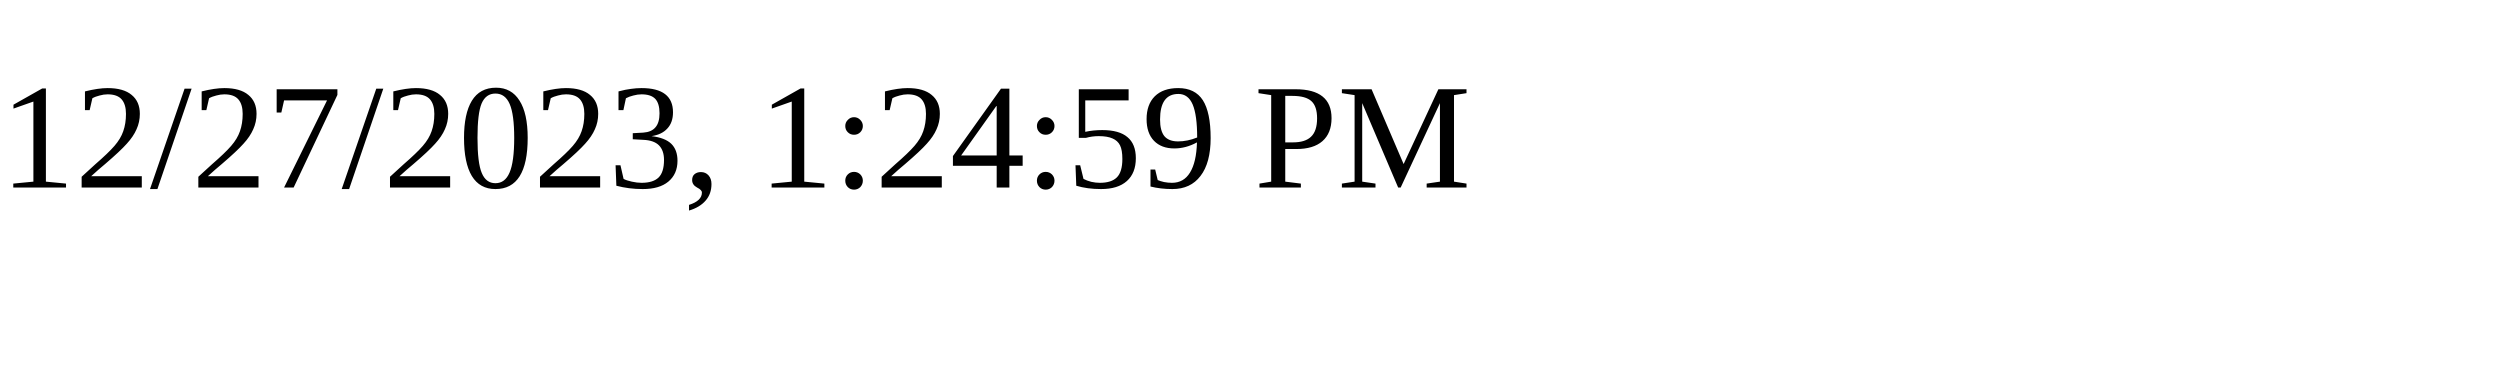
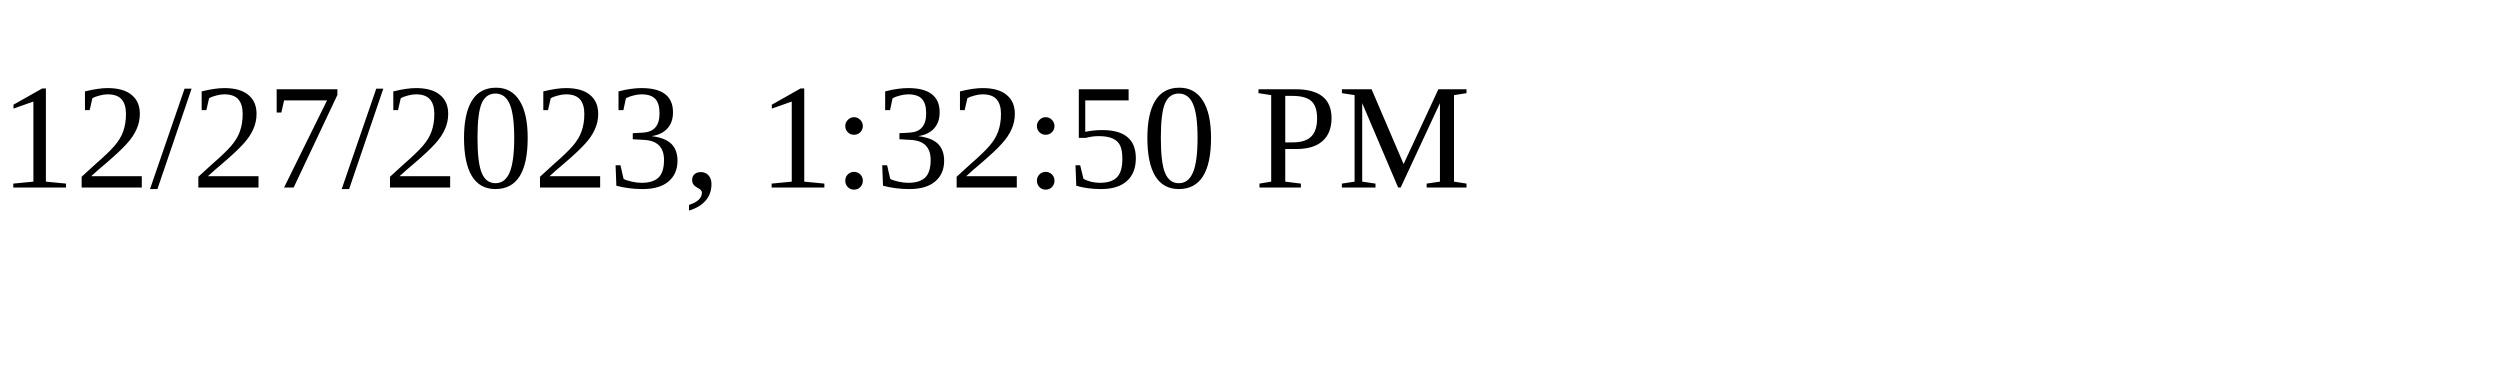
<svg xmlns="http://www.w3.org/2000/svg" height="30" width="200">
-   <text x="0" y="15">12/27/2023, 1:24:59 PM</text>
+   <text x="0" y="15">12/27/2023, 1:32:50 PM</text>
</svg>
